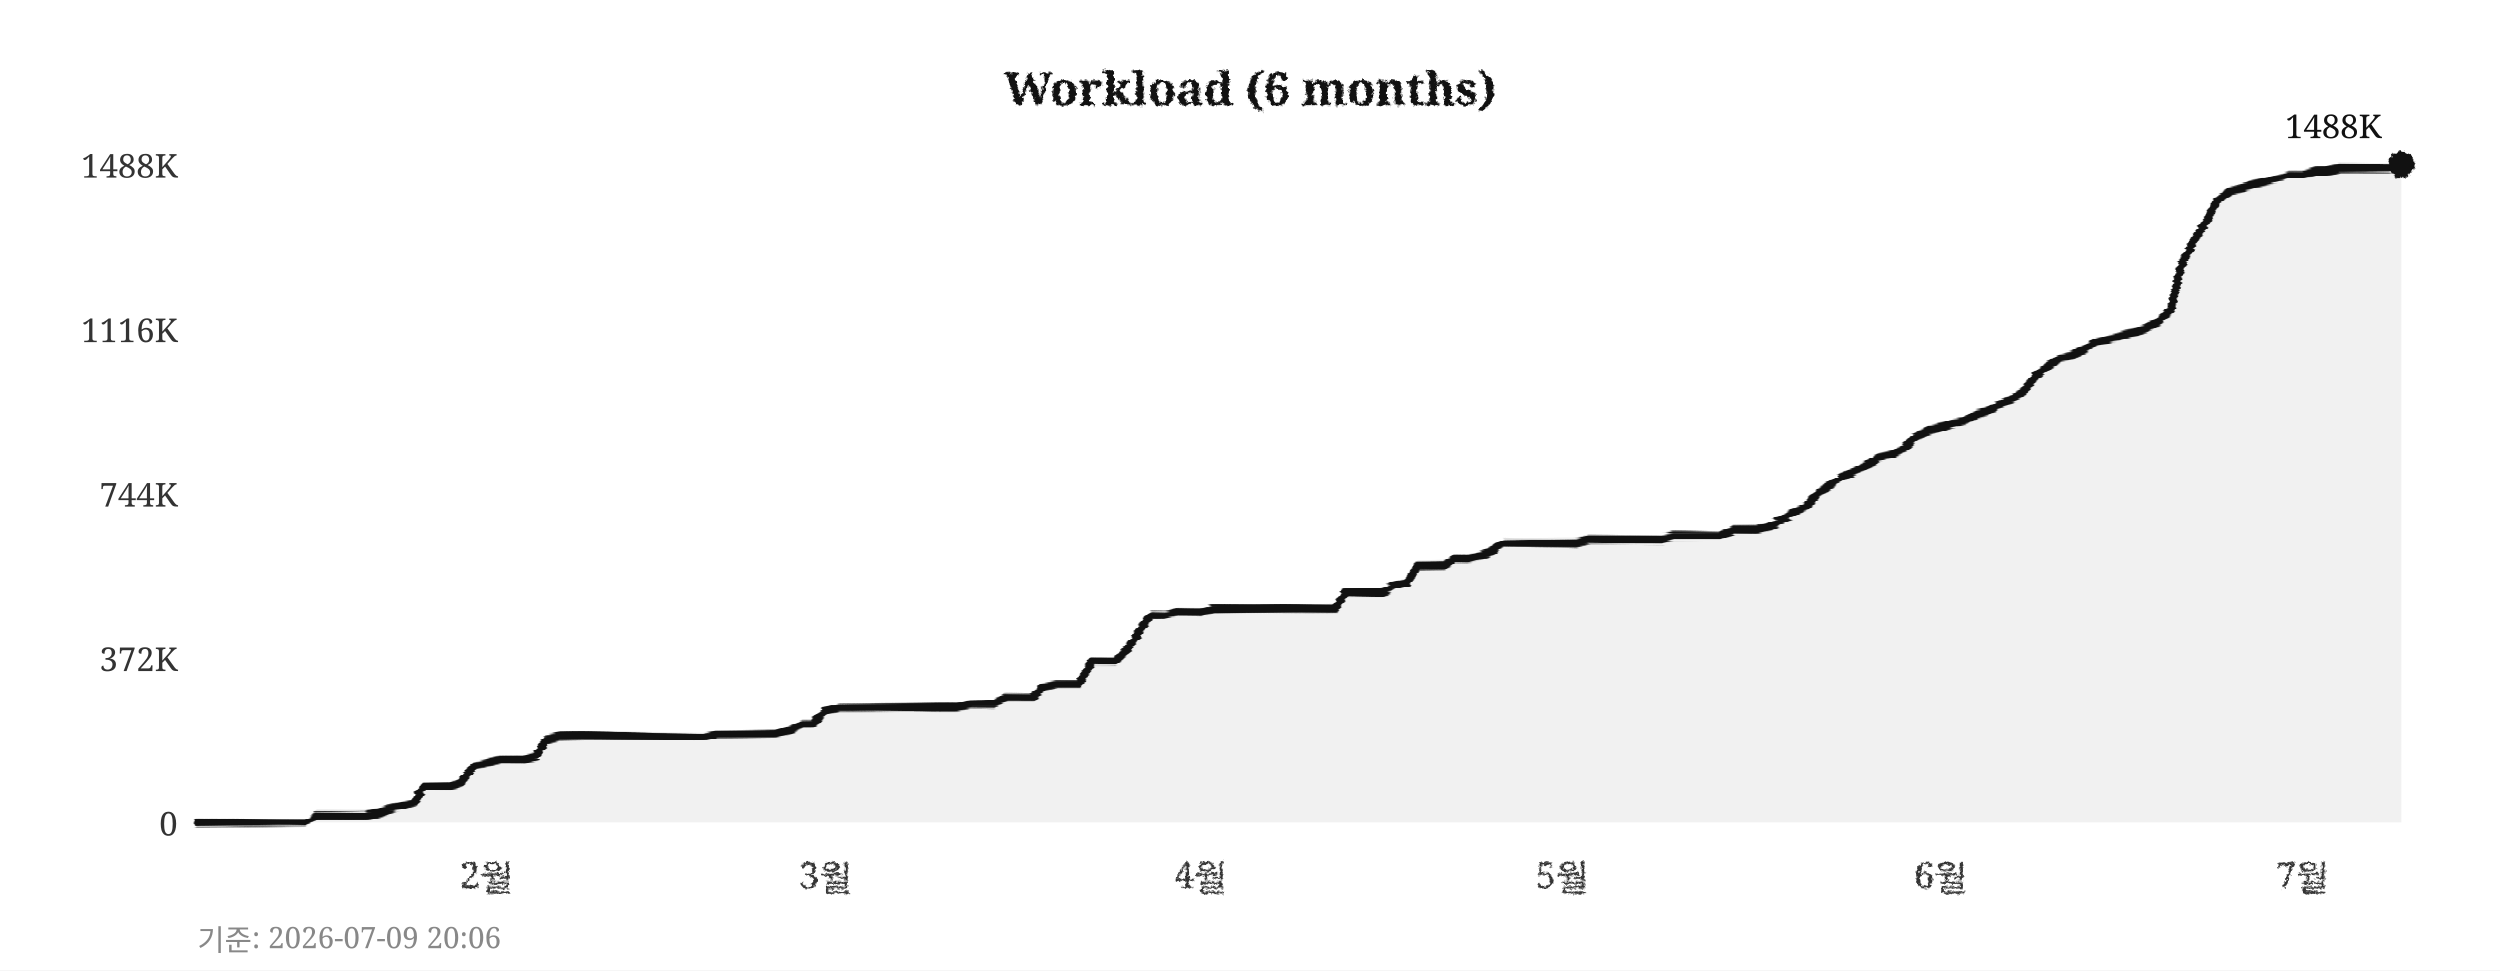
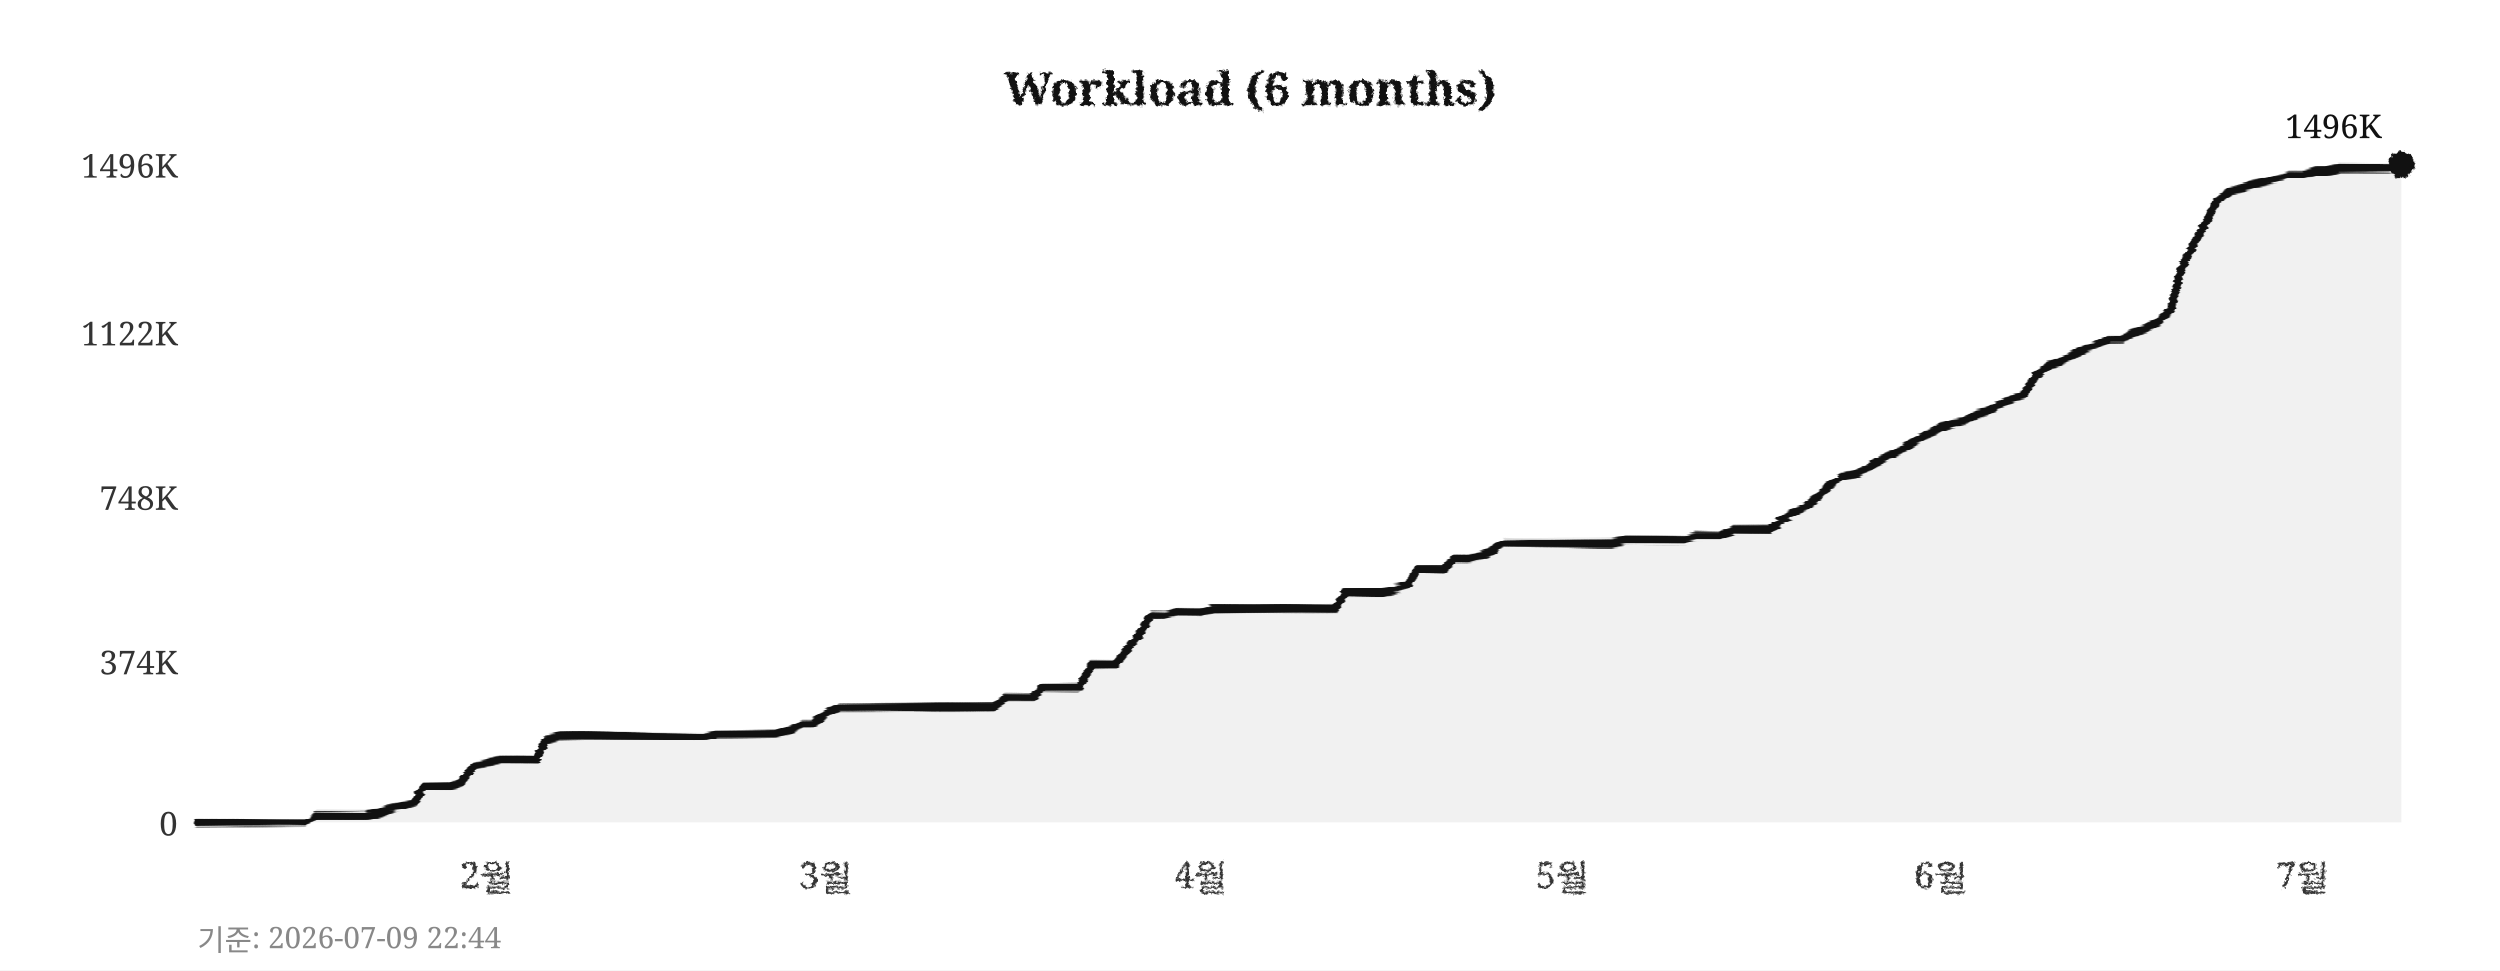
<svg xmlns="http://www.w3.org/2000/svg" width="760" height="295">
  <defs>
    <filter id="pencil" x="-5%" y="-5%" width="110%" height="110%">
      <feTurbulence type="fractalNoise" baseFrequency="0.9" numOctaves="4" seed="5" result="noise" />
      <feDisplacementMap in="SourceGraphic" in2="noise" scale="1.6" xChannelSelector="R" yChannelSelector="G" />
    </filter>
    <filter id="pline" x="-2%" y="-30%" width="104%" height="160%">
      <feTurbulence type="fractalNoise" baseFrequency="0.015 0.9" numOctaves="3" seed="11" result="noise" />
      <feDisplacementMap in="SourceGraphic" in2="noise" scale="1.8" xChannelSelector="R" yChannelSelector="G" />
    </filter>
    <filter id="rough" x="-5%" y="-5%" width="110%" height="110%">
      <feTurbulence type="turbulence" baseFrequency="0.05" numOctaves="2" seed="2" result="noise" />
      <feDisplacementMap in="SourceGraphic" in2="noise" scale="2" xChannelSelector="R" yChannelSelector="G" />
    </filter>
  </defs>
  <rect width="760" height="295" fill="#ffffff" />
  <text x="380" y="32" text-anchor="middle" font-size="14" font-weight="bold" font-family="Georgia,serif" fill="#111111" filter="url(#pencil)">Workload (6 months)</text>
  <line x1="60" y1="250" x2="730" y2="250" stroke="#cccccc" stroke-width="0.7" stroke-dasharray="4,5" filter="url(#rough)" />
  <text x="54" y="254" text-anchor="end" font-size="10" font-family="Georgia,serif" fill="#333333">0</text>
-   <line x1="60" y1="200" x2="730" y2="200" stroke="#cccccc" stroke-width="0.7" stroke-dasharray="4,5" filter="url(#rough)" />
-   <text x="54" y="204" text-anchor="end" font-size="10" font-family="Georgia,serif" fill="#333333">372K</text>
-   <line x1="60" y1="150" x2="730" y2="150" stroke="#cccccc" stroke-width="0.7" stroke-dasharray="4,5" filter="url(#rough)" />
-   <text x="54" y="154" text-anchor="end" font-size="10" font-family="Georgia,serif" fill="#333333">744K</text>
-   <line x1="60" y1="100" x2="730" y2="100" stroke="#cccccc" stroke-width="0.7" stroke-dasharray="4,5" filter="url(#rough)" />
-   <text x="54" y="104" text-anchor="end" font-size="10" font-family="Georgia,serif" fill="#333333">1116K</text>
+   <line x1="60" y1="201" x2="730" y2="201" stroke="#cccccc" stroke-width="0.7" stroke-dasharray="4,5" filter="url(#rough)" />
+   <text x="54" y="205" text-anchor="end" font-size="10" font-family="Georgia,serif" fill="#333333">374K</text>
+   <line x1="60" y1="151" x2="730" y2="151" stroke="#cccccc" stroke-width="0.7" stroke-dasharray="4,5" filter="url(#rough)" />
+   <text x="54" y="155" text-anchor="end" font-size="10" font-family="Georgia,serif" fill="#333333">748K</text>
+   <line x1="60" y1="101" x2="730" y2="101" stroke="#cccccc" stroke-width="0.7" stroke-dasharray="4,5" filter="url(#rough)" />
+   <text x="54" y="105" text-anchor="end" font-size="10" font-family="Georgia,serif" fill="#333333">1122K</text>
  <line x1="60" y1="50" x2="730" y2="50" stroke="#cccccc" stroke-width="0.7" stroke-dasharray="4,5" filter="url(#rough)" />
-   <text x="54" y="54" text-anchor="end" font-size="10" font-family="Georgia,serif" fill="#333333">1488K</text>
+   <text x="54" y="54" text-anchor="end" font-size="10" font-family="Georgia,serif" fill="#333333">1496K</text>
  <text x="148" y="270" text-anchor="middle" font-size="11" font-family="Georgia,serif" fill="#333333" filter="url(#pencil)">2월</text>
  <text x="251" y="270" text-anchor="middle" font-size="11" font-family="Georgia,serif" fill="#333333" filter="url(#pencil)">3월</text>
  <text x="365" y="270" text-anchor="middle" font-size="11" font-family="Georgia,serif" fill="#333333" filter="url(#pencil)">4월</text>
  <text x="475" y="270" text-anchor="middle" font-size="11" font-family="Georgia,serif" fill="#333333" filter="url(#pencil)">5월</text>
  <text x="590" y="270" text-anchor="middle" font-size="11" font-family="Georgia,serif" fill="#333333" filter="url(#pencil)">6월</text>
  <text x="700" y="270" text-anchor="middle" font-size="11" font-family="Georgia,serif" fill="#333333" filter="url(#pencil)">7월</text>
  <line x1="59" y1="42" x2="59" y2="256" stroke="#111111" stroke-width="2" filter="url(#pline)" />
  <line x1="52" y1="251" x2="738" y2="251" stroke="#111111" stroke-width="2" filter="url(#pline)" />
-   <polygon points="60,250 60,250 63,250 67,250 71,250 74,250 78,250 82,250 85,250 89,250 93,250 96,248 100,248 104,248 107,248 111,248 115,247 118,246 122,245 126,244 129,239 133,239 137,239 140,238 144,233 148,232 152,231 155,231 159,231 163,230 166,225 170,224 174,224 177,224 181,224 185,224 188,224 192,224 196,224 199,224 203,224 207,224 210,224 214,224 218,223 221,223 225,223 229,223 233,223 236,223 240,222 244,220 247,220 251,216 255,215 258,215 262,215 266,215 269,215 273,215 277,215 280,215 284,215 288,215 291,215 295,214 299,214 302,214 306,212 310,212 314,212 317,209 321,208 325,208 328,208 332,201 336,201 339,201 343,197 347,191 350,187 354,187 358,186 361,186 365,186 369,185 372,185 376,185 380,185 383,185 387,185 391,185 395,185 398,185 402,185 406,185 409,180 413,180 417,180 420,180 424,178 428,177 431,172 435,172 439,172 442,170 446,170 450,169 453,168 457,165 461,165 464,165 468,165 472,165 475,165 479,165 483,164 487,164 490,164 494,164 498,164 501,164 505,164 509,163 512,163 516,163 520,163 523,163 527,161 531,161 534,161 538,160 542,158 545,156 549,154 553,150 556,148 560,145 564,143 568,141 571,139 575,138 579,136 582,133 586,131 590,130 593,129 597,128 601,126 604,125 608,123 612,121 615,119 619,114 623,111 626,109 630,108 634,106 637,104 641,103 645,102 649,101 652,100 656,98 660,94 663,81 667,73 671,67 674,61 678,58 682,57 685,56 689,55 693,54 696,53 700,53 704,52 707,52 711,51 715,51 718,51 722,51 726,51 730,50 730,250" fill="#e8e8e8" opacity="0.6" />
-   <polyline points="60,250 63,250 67,250 71,250 74,250 78,250 82,250 85,250 89,250 93,250 96,248 100,248 104,248 107,248 111,248 115,247 118,246 122,245 126,244 129,239 133,239 137,239 140,238 144,233 148,232 152,231 155,231 159,231 163,230 166,225 170,224 174,224 177,224 181,224 185,224 188,224 192,224 196,224 199,224 203,224 207,224 210,224 214,224 218,223 221,223 225,223 229,223 233,223 236,223 240,222 244,220 247,220 251,216 255,215 258,215 262,215 266,215 269,215 273,215 277,215 280,215 284,215 288,215 291,215 295,214 299,214 302,214 306,212 310,212 314,212 317,209 321,208 325,208 328,208 332,201 336,201 339,201 343,197 347,191 350,187 354,187 358,186 361,186 365,186 369,185 372,185 376,185 380,185 383,185 387,185 391,185 395,185 398,185 402,185 406,185 409,180 413,180 417,180 420,180 424,178 428,177 431,172 435,172 439,172 442,170 446,170 450,169 453,168 457,165 461,165 464,165 468,165 472,165 475,165 479,165 483,164 487,164 490,164 494,164 498,164 501,164 505,164 509,163 512,163 516,163 520,163 523,163 527,161 531,161 534,161 538,160 542,158 545,156 549,154 553,150 556,148 560,145 564,143 568,141 571,139 575,138 579,136 582,133 586,131 590,130 593,129 597,128 601,126 604,125 608,123 612,121 615,119 619,114 623,111 626,109 630,108 634,106 637,104 641,103 645,102 649,101 652,100 656,98 660,94 663,81 667,73 671,67 674,61 678,58 682,57 685,56 689,55 693,54 696,53 700,53 704,52 707,52 711,51 715,51 718,51 722,51 726,51 730,50" fill="none" stroke="#111111" stroke-width="2.4" stroke-linejoin="round" stroke-linecap="round" filter="url(#pline)" />
+   <polygon points="60,250 60,250 63,250 67,250 71,250 74,250 78,250 82,250 85,250 89,250 93,250 96,248 100,248 104,248 107,248 111,248 115,247 118,246 122,245 126,244 129,239 133,239 137,239 140,238 144,233 148,232 152,231 155,231 159,231 163,231 166,225 170,224 174,224 177,224 181,224 185,224 188,224 192,224 196,224 199,224 203,224 207,224 210,224 214,224 218,223 221,223 225,223 229,223 233,223 236,223 240,222 244,220 247,220 251,217 255,215 258,215 262,215 266,215 269,215 273,215 277,215 280,215 284,215 288,215 291,215 295,215 299,215 302,215 306,212 310,212 314,212 317,209 321,209 325,209 328,209 332,202 336,202 339,202 343,197 347,192 350,187 354,187 358,186 361,186 365,186 369,185 372,185 376,185 380,185 383,185 387,185 391,185 395,185 398,185 402,185 406,185 409,180 413,180 417,180 420,180 424,179 428,178 431,173 435,173 439,173 442,170 446,170 450,169 453,168 457,165 461,165 464,165 468,165 472,165 475,165 479,165 483,165 487,165 490,165 494,164 498,164 501,164 505,164 509,164 512,164 516,163 520,163 523,163 527,161 531,161 534,161 538,161 542,158 545,156 549,154 553,151 556,148 560,145 564,144 568,142 571,140 575,138 579,136 582,134 586,132 590,130 593,129 597,128 601,126 604,125 608,123 612,121 615,120 619,114 623,111 626,110 630,108 634,106 637,105 641,103 645,103 649,101 652,100 656,98 660,94 663,82 667,74 671,67 674,61 678,58 682,57 685,56 689,55 693,54 696,53 700,53 704,52 707,52 711,51 715,51 718,51 722,51 726,51 730,50 730,250" fill="#e8e8e8" opacity="0.6" />
+   <polyline points="60,250 63,250 67,250 71,250 74,250 78,250 82,250 85,250 89,250 93,250 96,248 100,248 104,248 107,248 111,248 115,247 118,246 122,245 126,244 129,239 133,239 137,239 140,238 144,233 148,232 152,231 155,231 159,231 163,231 166,225 170,224 174,224 177,224 181,224 185,224 188,224 192,224 196,224 199,224 203,224 207,224 210,224 214,224 218,223 221,223 225,223 229,223 233,223 236,223 240,222 244,220 247,220 251,217 255,215 258,215 262,215 266,215 269,215 273,215 277,215 280,215 284,215 288,215 291,215 295,215 299,215 302,215 306,212 310,212 314,212 317,209 321,209 325,209 328,209 332,202 336,202 339,202 343,197 347,192 350,187 354,187 358,186 361,186 365,186 369,185 372,185 376,185 380,185 383,185 387,185 391,185 395,185 398,185 402,185 406,185 409,180 413,180 417,180 420,180 424,179 428,178 431,173 435,173 439,173 442,170 446,170 450,169 453,168 457,165 461,165 464,165 468,165 472,165 475,165 479,165 483,165 487,165 490,165 494,164 498,164 501,164 505,164 509,164 512,164 516,163 520,163 523,163 527,161 531,161 534,161 538,161 542,158 545,156 549,154 553,151 556,148 560,145 564,144 568,142 571,140 575,138 579,136 582,134 586,132 590,130 593,129 597,128 601,126 604,125 608,123 612,121 615,120 619,114 623,111 626,110 630,108 634,106 637,105 641,103 645,103 649,101 652,100 656,98 660,94 663,82 667,74 671,67 674,61 678,58 682,57 685,56 689,55 693,54 696,53 700,53 704,52 707,52 711,51 715,51 718,51 722,51 726,51 730,50" fill="none" stroke="#111111" stroke-width="2.4" stroke-linejoin="round" stroke-linecap="round" filter="url(#pline)" />
  <circle cx="730" cy="50" r="4" fill="#111111" filter="url(#pencil)" />
-   <text x="724" y="42" text-anchor="end" font-size="10" font-family="Georgia,serif" fill="#111111">1488K</text>
-   <text x="60" y="289" font-size="9" font-family="Georgia,serif" fill="#888888">기준: 2026-07-09 20:06</text>
+   <text x="724" y="42" text-anchor="end" font-size="10" font-family="Georgia,serif" fill="#111111">1496K</text>
+   <text x="60" y="289" font-size="9" font-family="Georgia,serif" fill="#888888">기준: 2026-07-09 22:44</text>
</svg>
